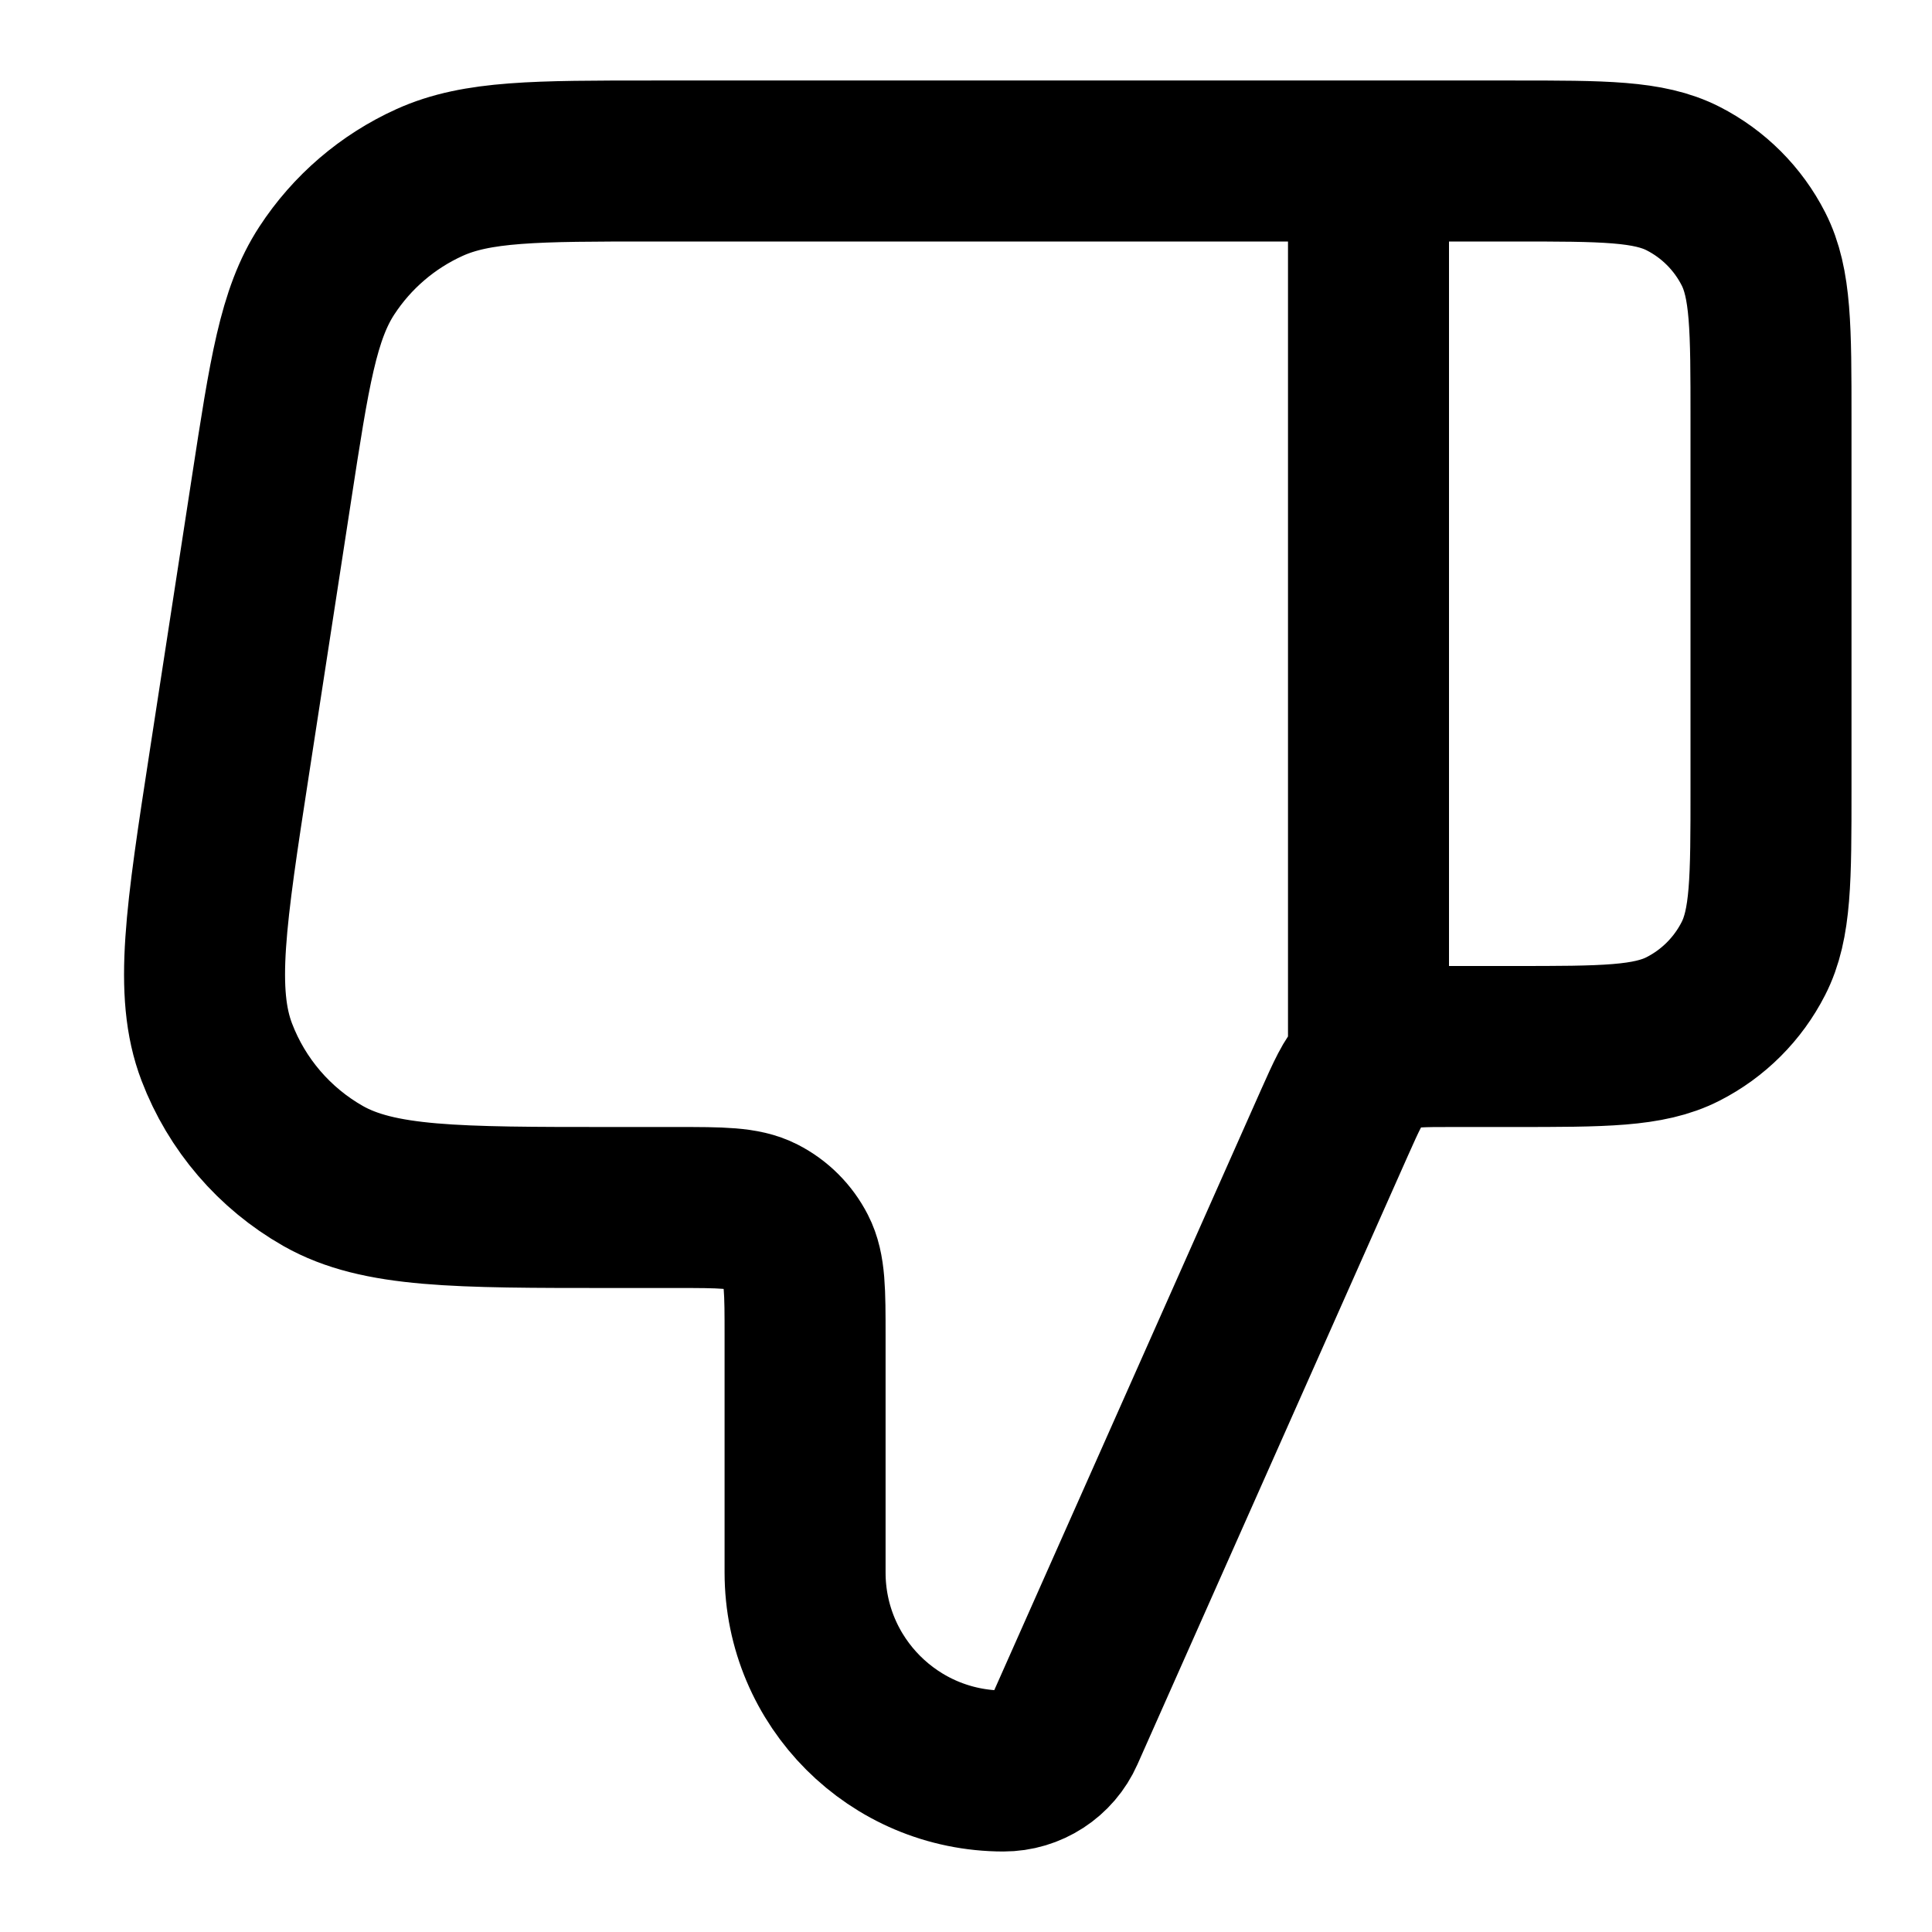
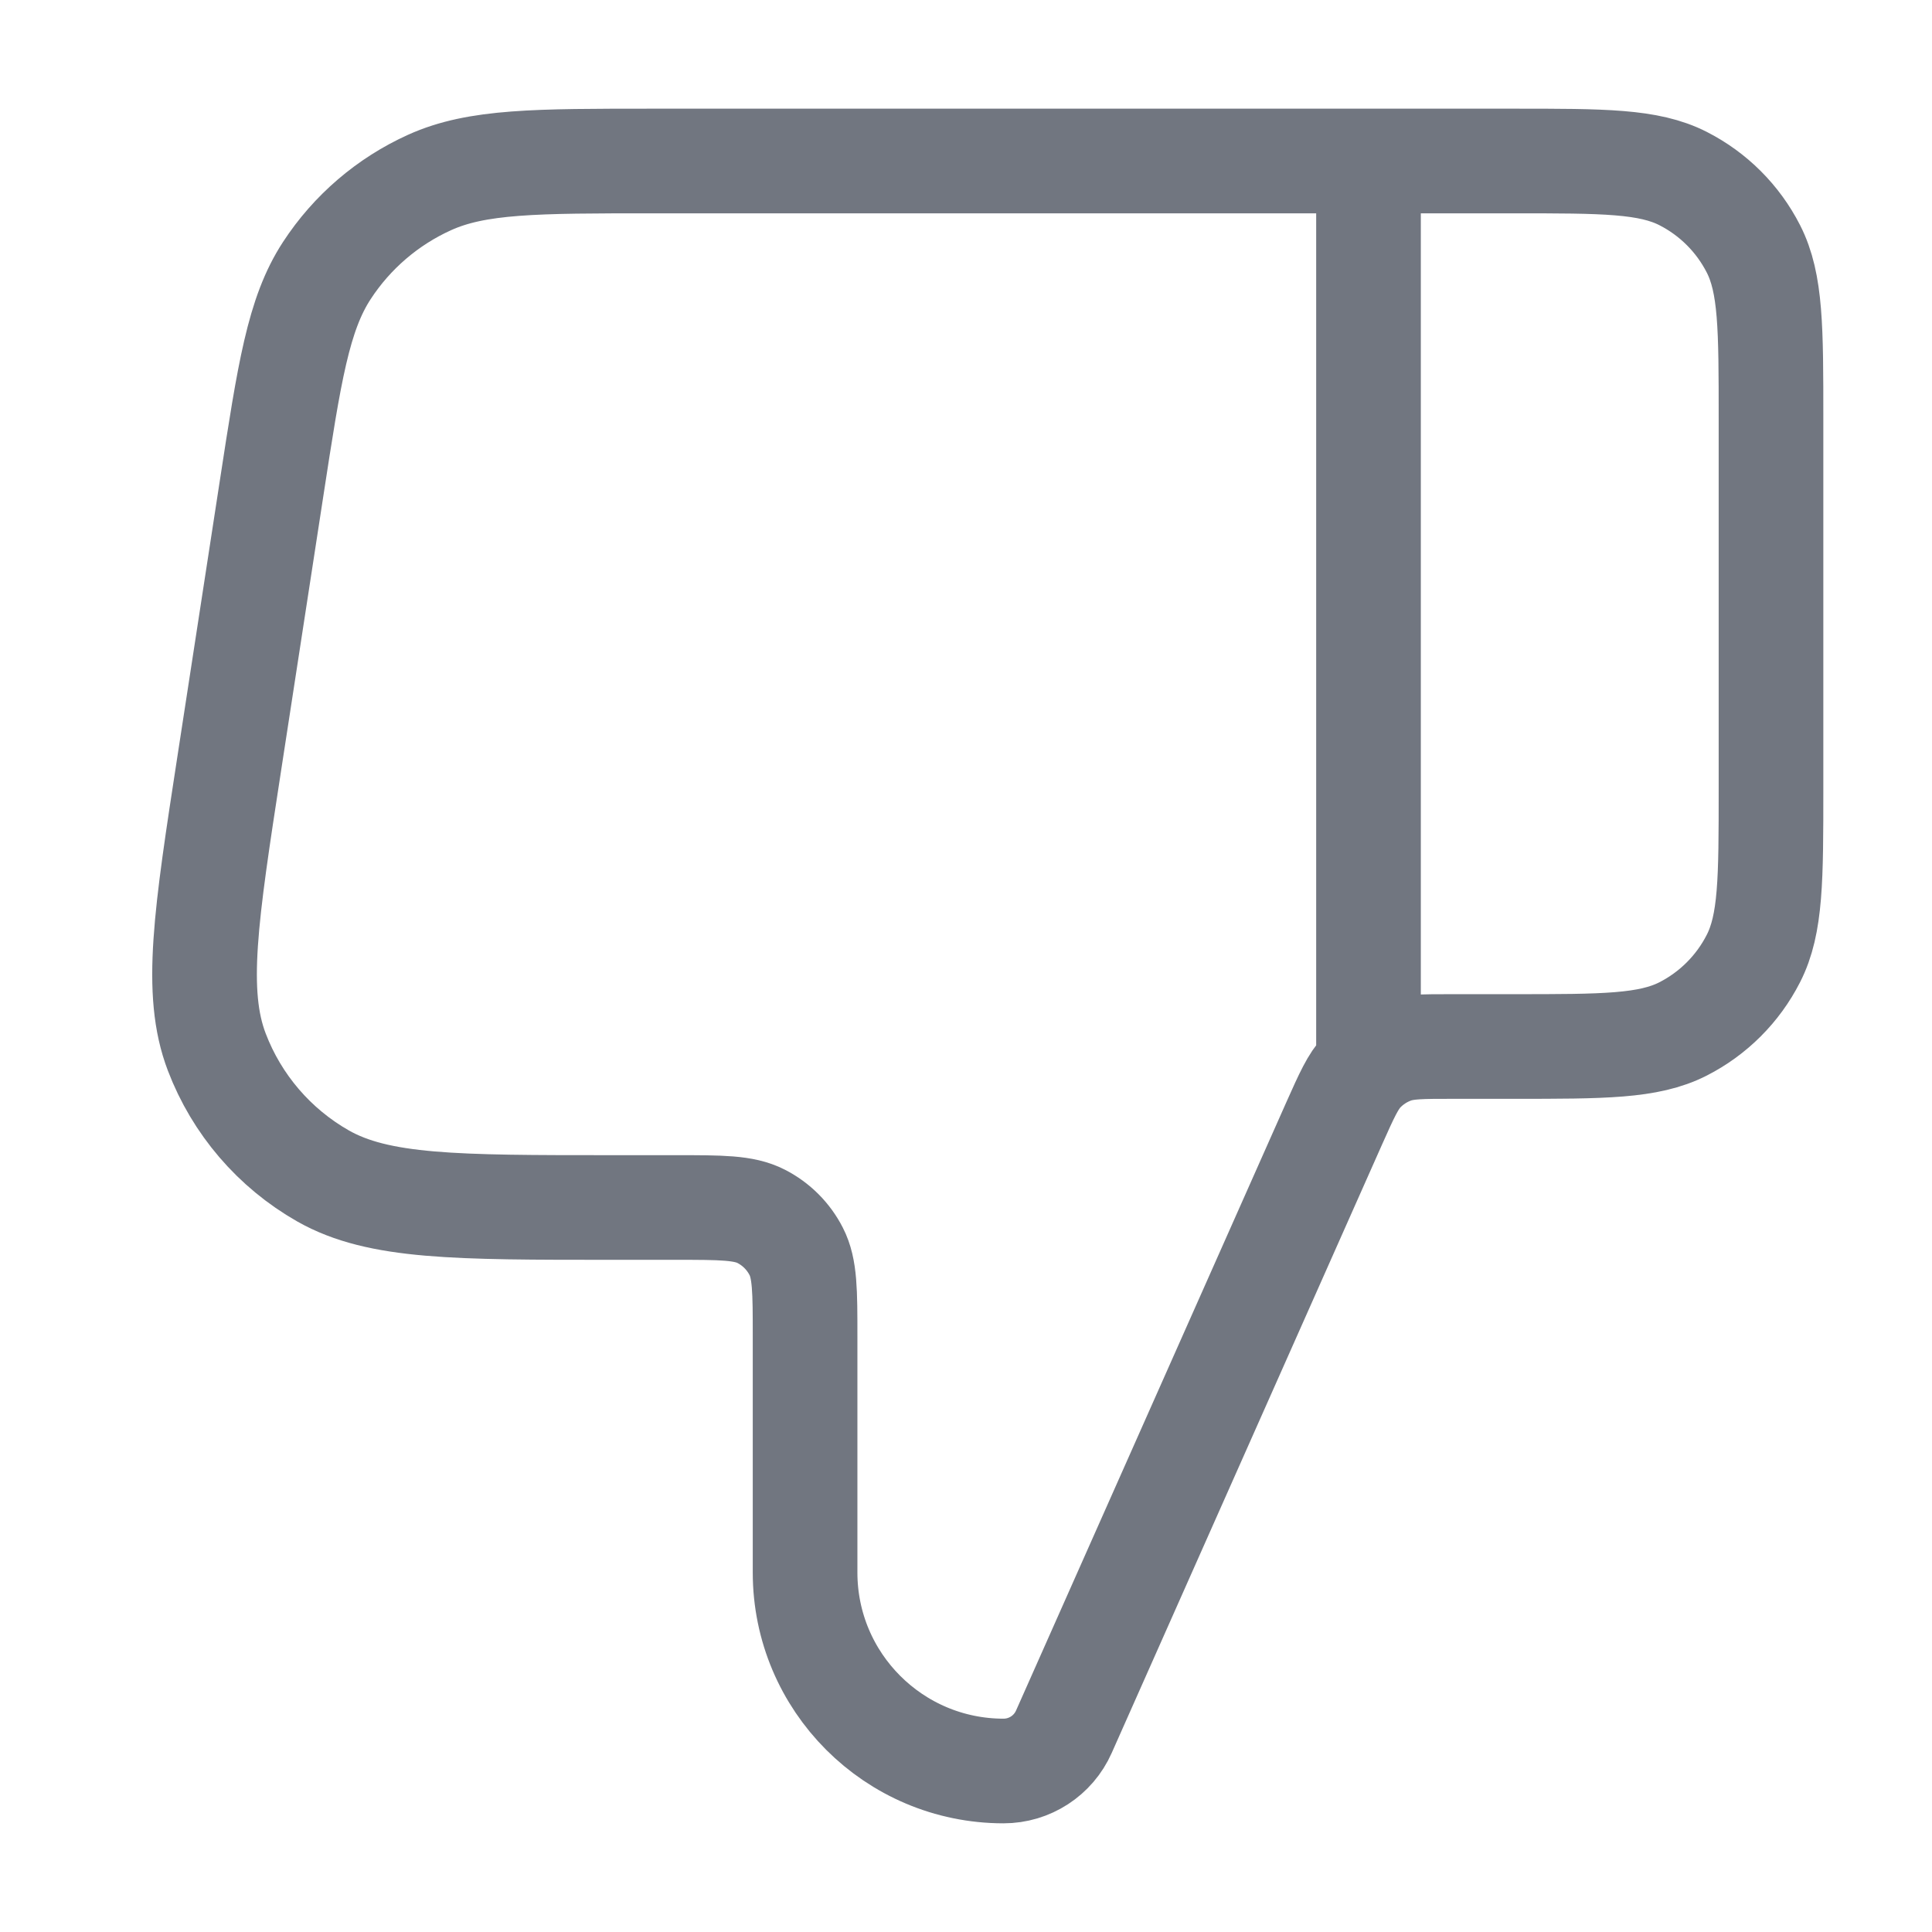
<svg xmlns="http://www.w3.org/2000/svg" width="24" height="24" viewBox="0 0 24 24" fill="none">
-   <path d="M17 2v11m5-3.2V5.2c0-1.12 0-1.68-.218-2.108a2 2 0 0 0-.874-.874C20.48 2 19.92 2 18.8 2H8.118c-1.461 0-2.192 0-2.782.267A3 3 0 0 0 4.06 3.361c-.354.542-.465 1.265-.687 2.71l-.523 3.4c-.293 1.904-.44 2.857-.157 3.598a3 3 0 0 0 1.32 1.539C4.704 15 5.667 15 7.595 15H8.4c.56 0 .84 0 1.054.109a1 1 0 0 1 .437.437c.11.214.11.494.11 1.054v2.934A2.466 2.466 0 0 0 12.465 22a.82.82 0 0 0 .751-.488l3.36-7.562c.154-.344.23-.516.35-.642a1 1 0 0 1 .384-.249c.164-.059.352-.059.729-.059h.76c1.12 0 1.68 0 2.108-.218a2 2 0 0 0 .874-.874C22 11.48 22 10.92 22 9.8Z" stroke="currentColor" stroke-width="2" stroke-linecap="round" stroke-linejoin="round" />
+   <path stroke="#717680" stroke-width="1.3" stroke-linecap="round" stroke-linejoin="round" d="M17 2v11m5-3.2V5.2c0-1.12 0-1.68-.218-2.108a2 2 0 0 0-.874-.874C20.48 2 19.92 2 18.8 2H8.118c-1.461 0-2.192 0-2.782.267A3 3 0 0 0 4.06 3.361c-.354.542-.465 1.265-.687 2.71l-.523 3.4c-.293 1.904-.44 2.857-.157 3.598a3 3 0 0 0 1.32 1.539C4.704 15 5.667 15 7.595 15H8.4c.56 0 .84 0 1.054.109a1 1 0 0 1 .437.437c.11.214.11.494.11 1.054v2.934A2.466 2.466 0 0 0 12.465 22a.82.82 0 0 0 .751-.488l3.36-7.562c.154-.344.23-.516.35-.642a1 1 0 0 1 .384-.249c.164-.059.352-.059.729-.059h.76c1.12 0 1.68 0 2.108-.218a2 2 0 0 0 .874-.874C22 11.48 22 10.92 22 9.8Z" />
</svg>
